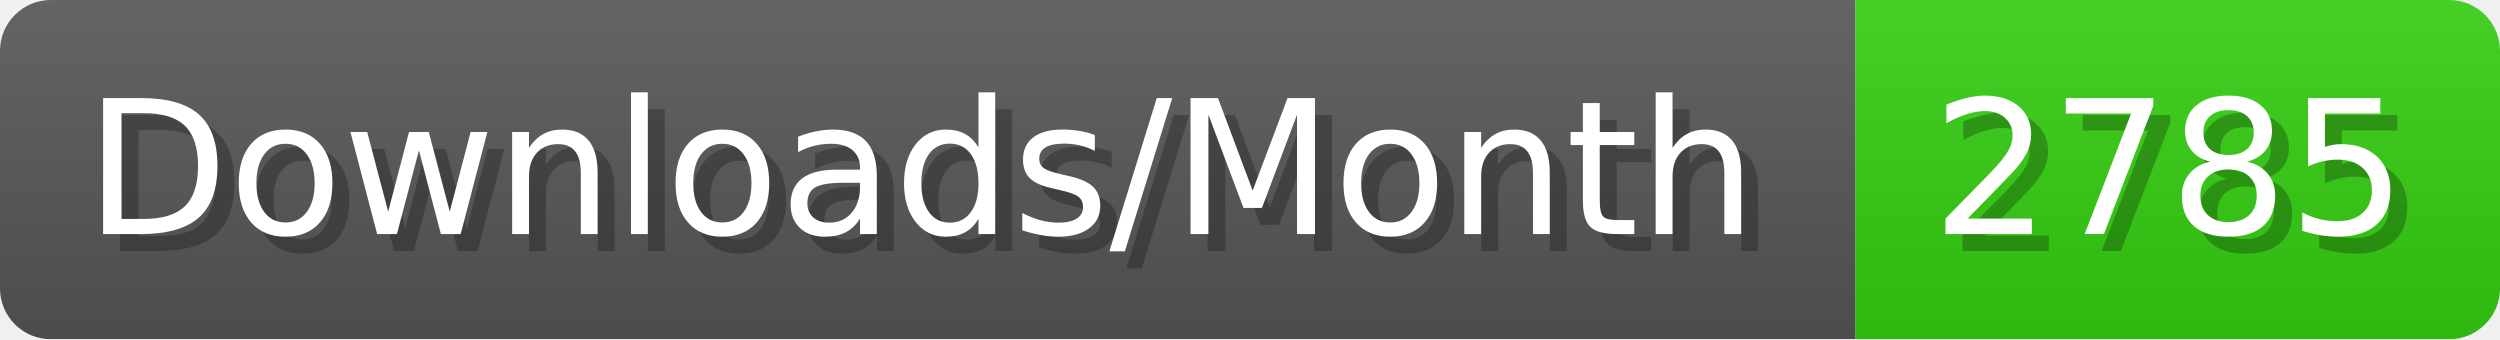
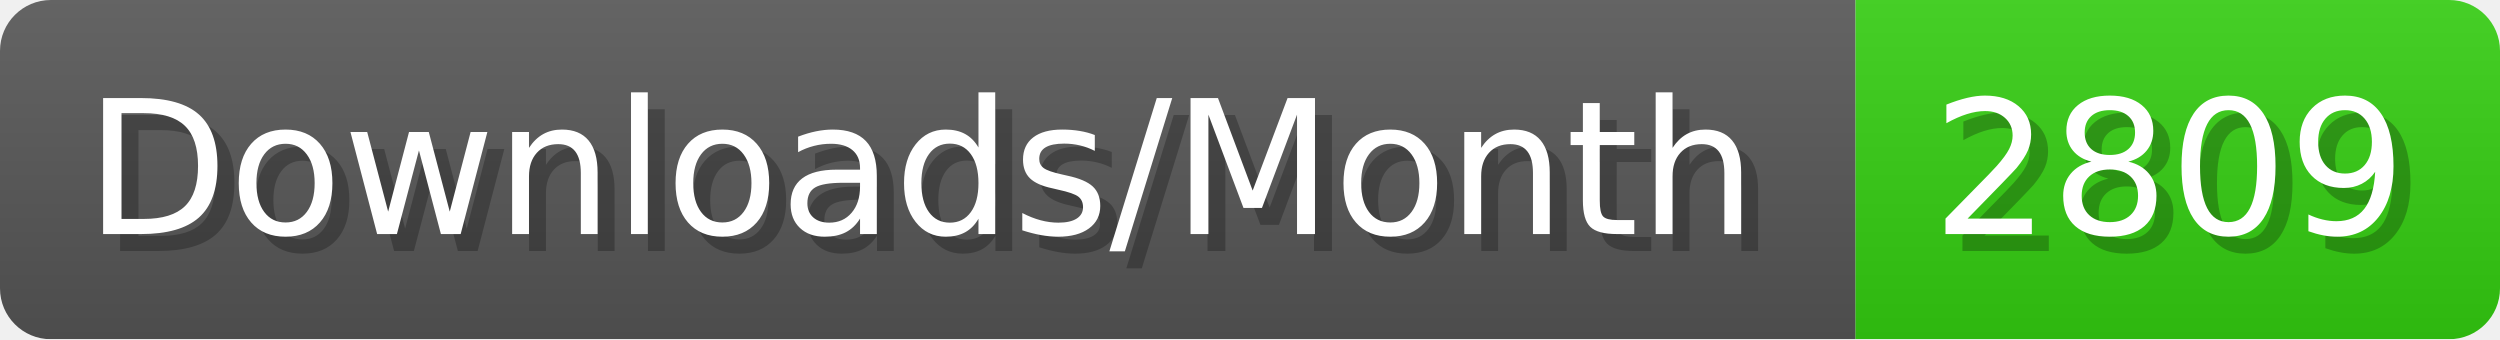
- <svg xmlns="http://www.w3.org/2000/svg" width="147.4" height="20" viewBox="0 0 1474 200" role="img" aria-label="Downloads/Month: 2785">
+ <svg xmlns="http://www.w3.org/2000/svg" width="147.4" height="20" viewBox="0 0 1474 200" role="img" aria-label="Downloads/Month: 2809">
  <linearGradient id="YlXUI" x2="0" y2="100%">
    <stop offset="0" stop-opacity=".1" stop-color="#EEE" />
    <stop offset="1" stop-opacity=".1" />
  </linearGradient>
  <mask id="JHhop">
    <rect width="1474" height="200" rx="30" fill="#FFF" />
  </mask>
  <g mask="url(#JHhop)">
    <rect width="1094" height="200" fill="#555" />
    <rect width="380" height="200" fill="#3C1" x="1094" />
    <rect width="1474" height="200" fill="url(#YlXUI)" />
  </g>
  <g aria-hidden="true" fill="#fff" text-anchor="start" font-family="Verdana,DejaVu Sans,sans-serif" font-size="110">
    <text x="60" y="148" textLength="994" fill="#000" opacity="0.25">Downloads/Month</text>
    <text x="50" y="138" textLength="994">Downloads/Month</text>
-     <text x="1149" y="148" textLength="280" fill="#000" opacity="0.25">2785</text>
-     <text x="1139" y="138" textLength="280">2785</text>
+     <text x="1149" y="148" textLength="280" fill="#000" opacity="0.25">2809</text>
+     <text x="1139" y="138" textLength="280">2809</text>
  </g>
</svg>
